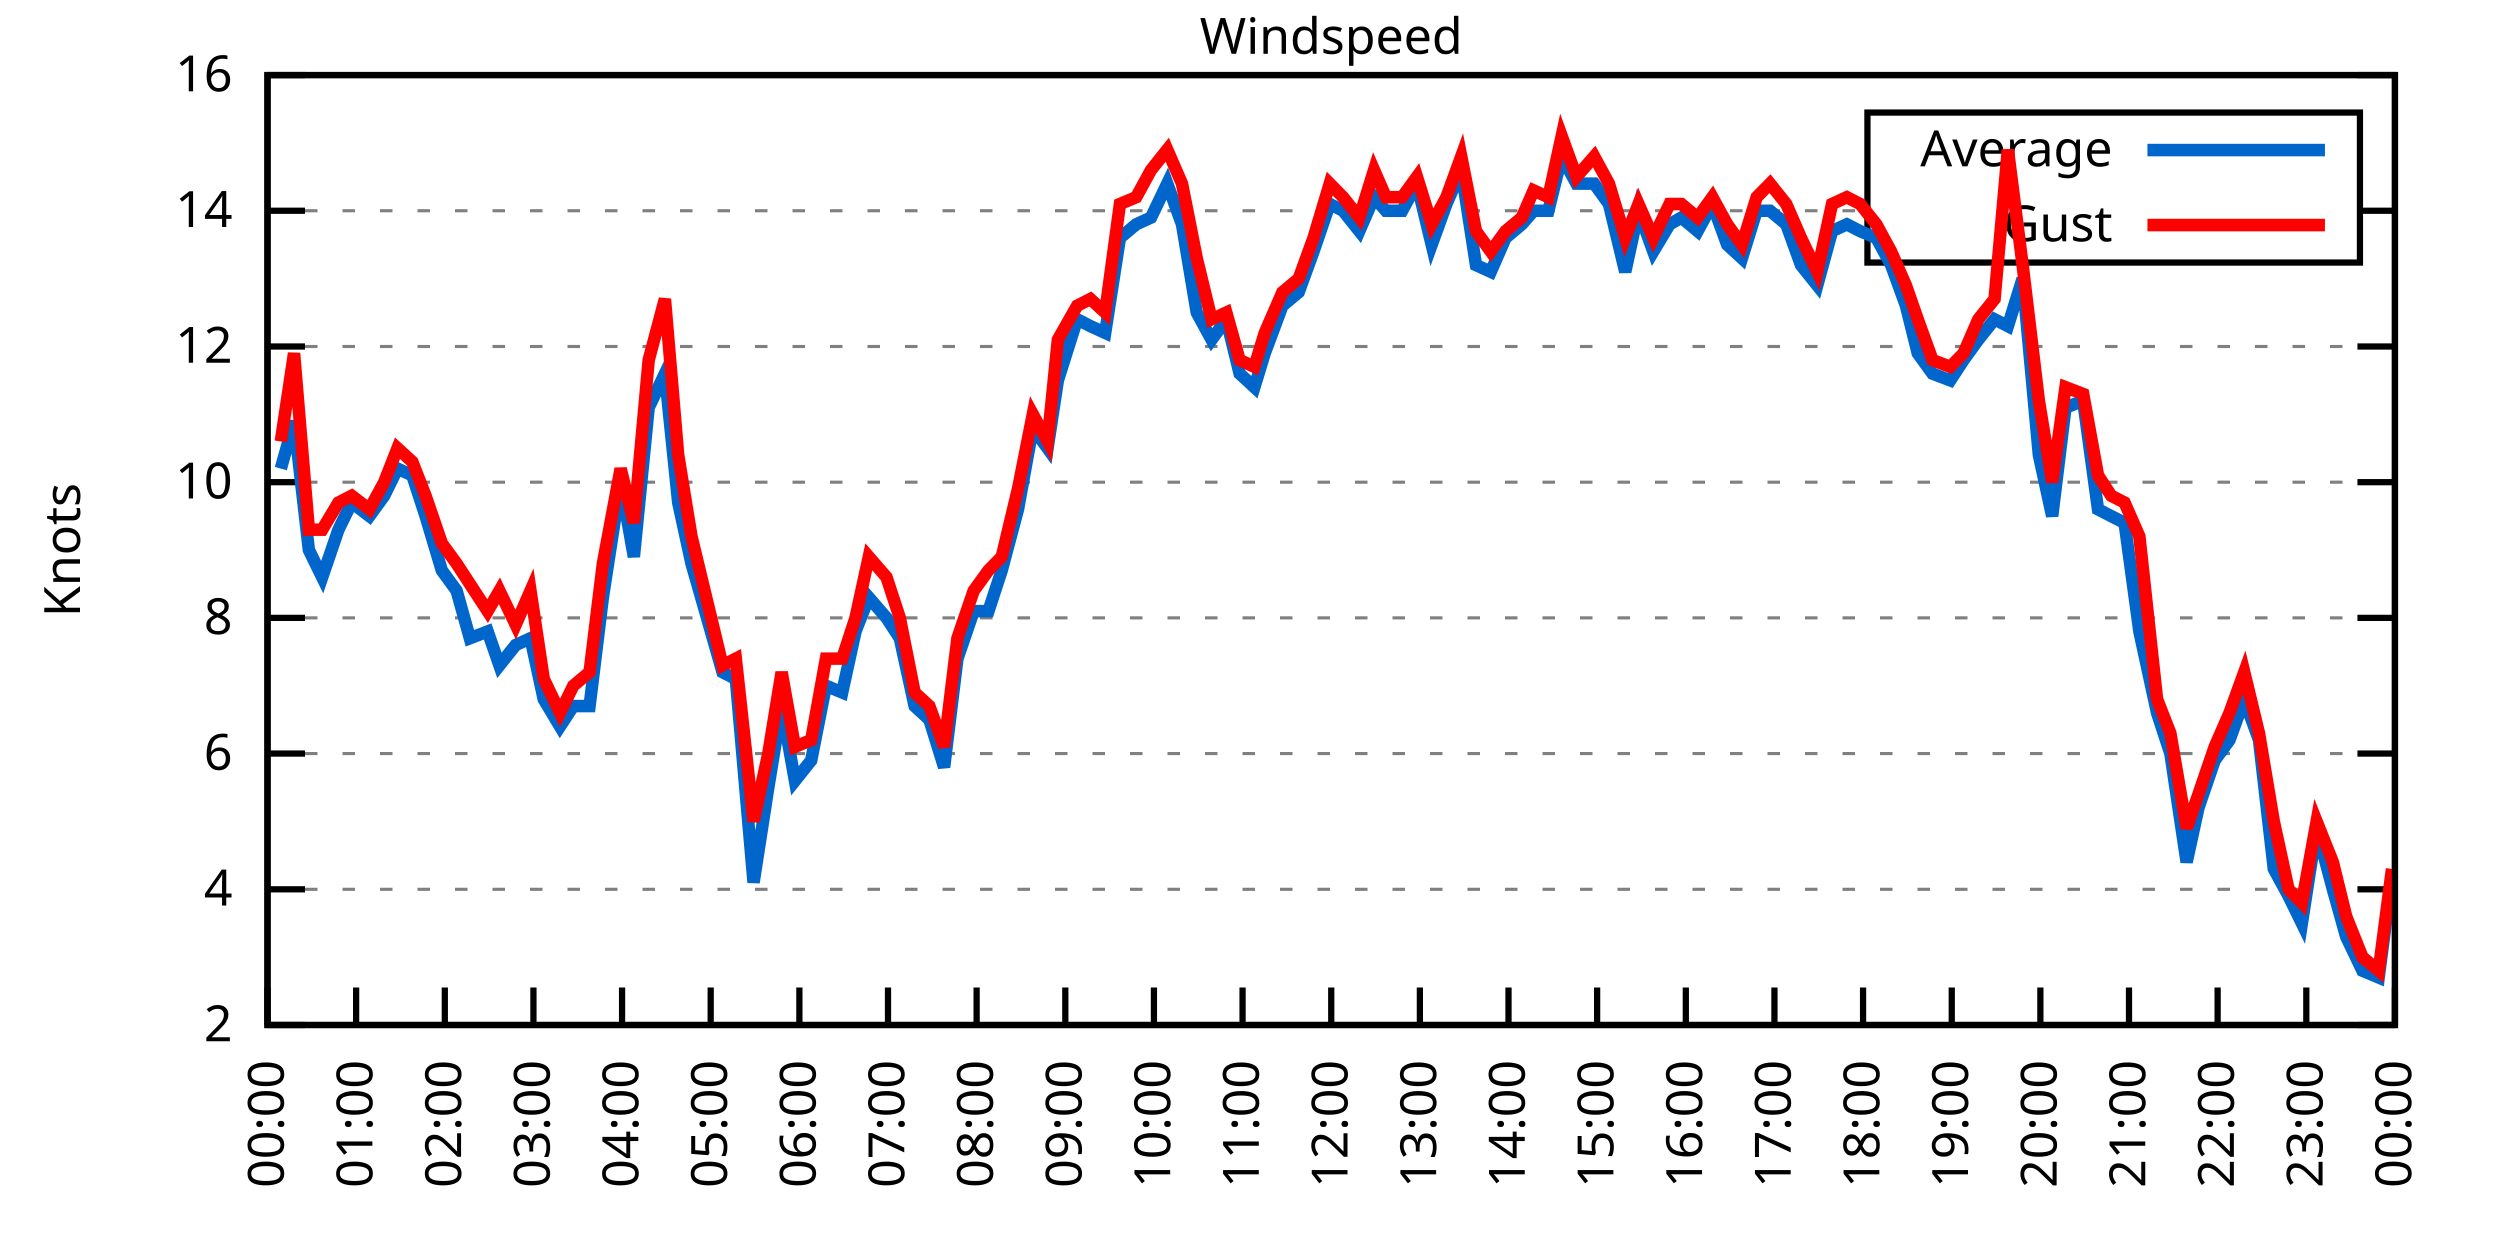
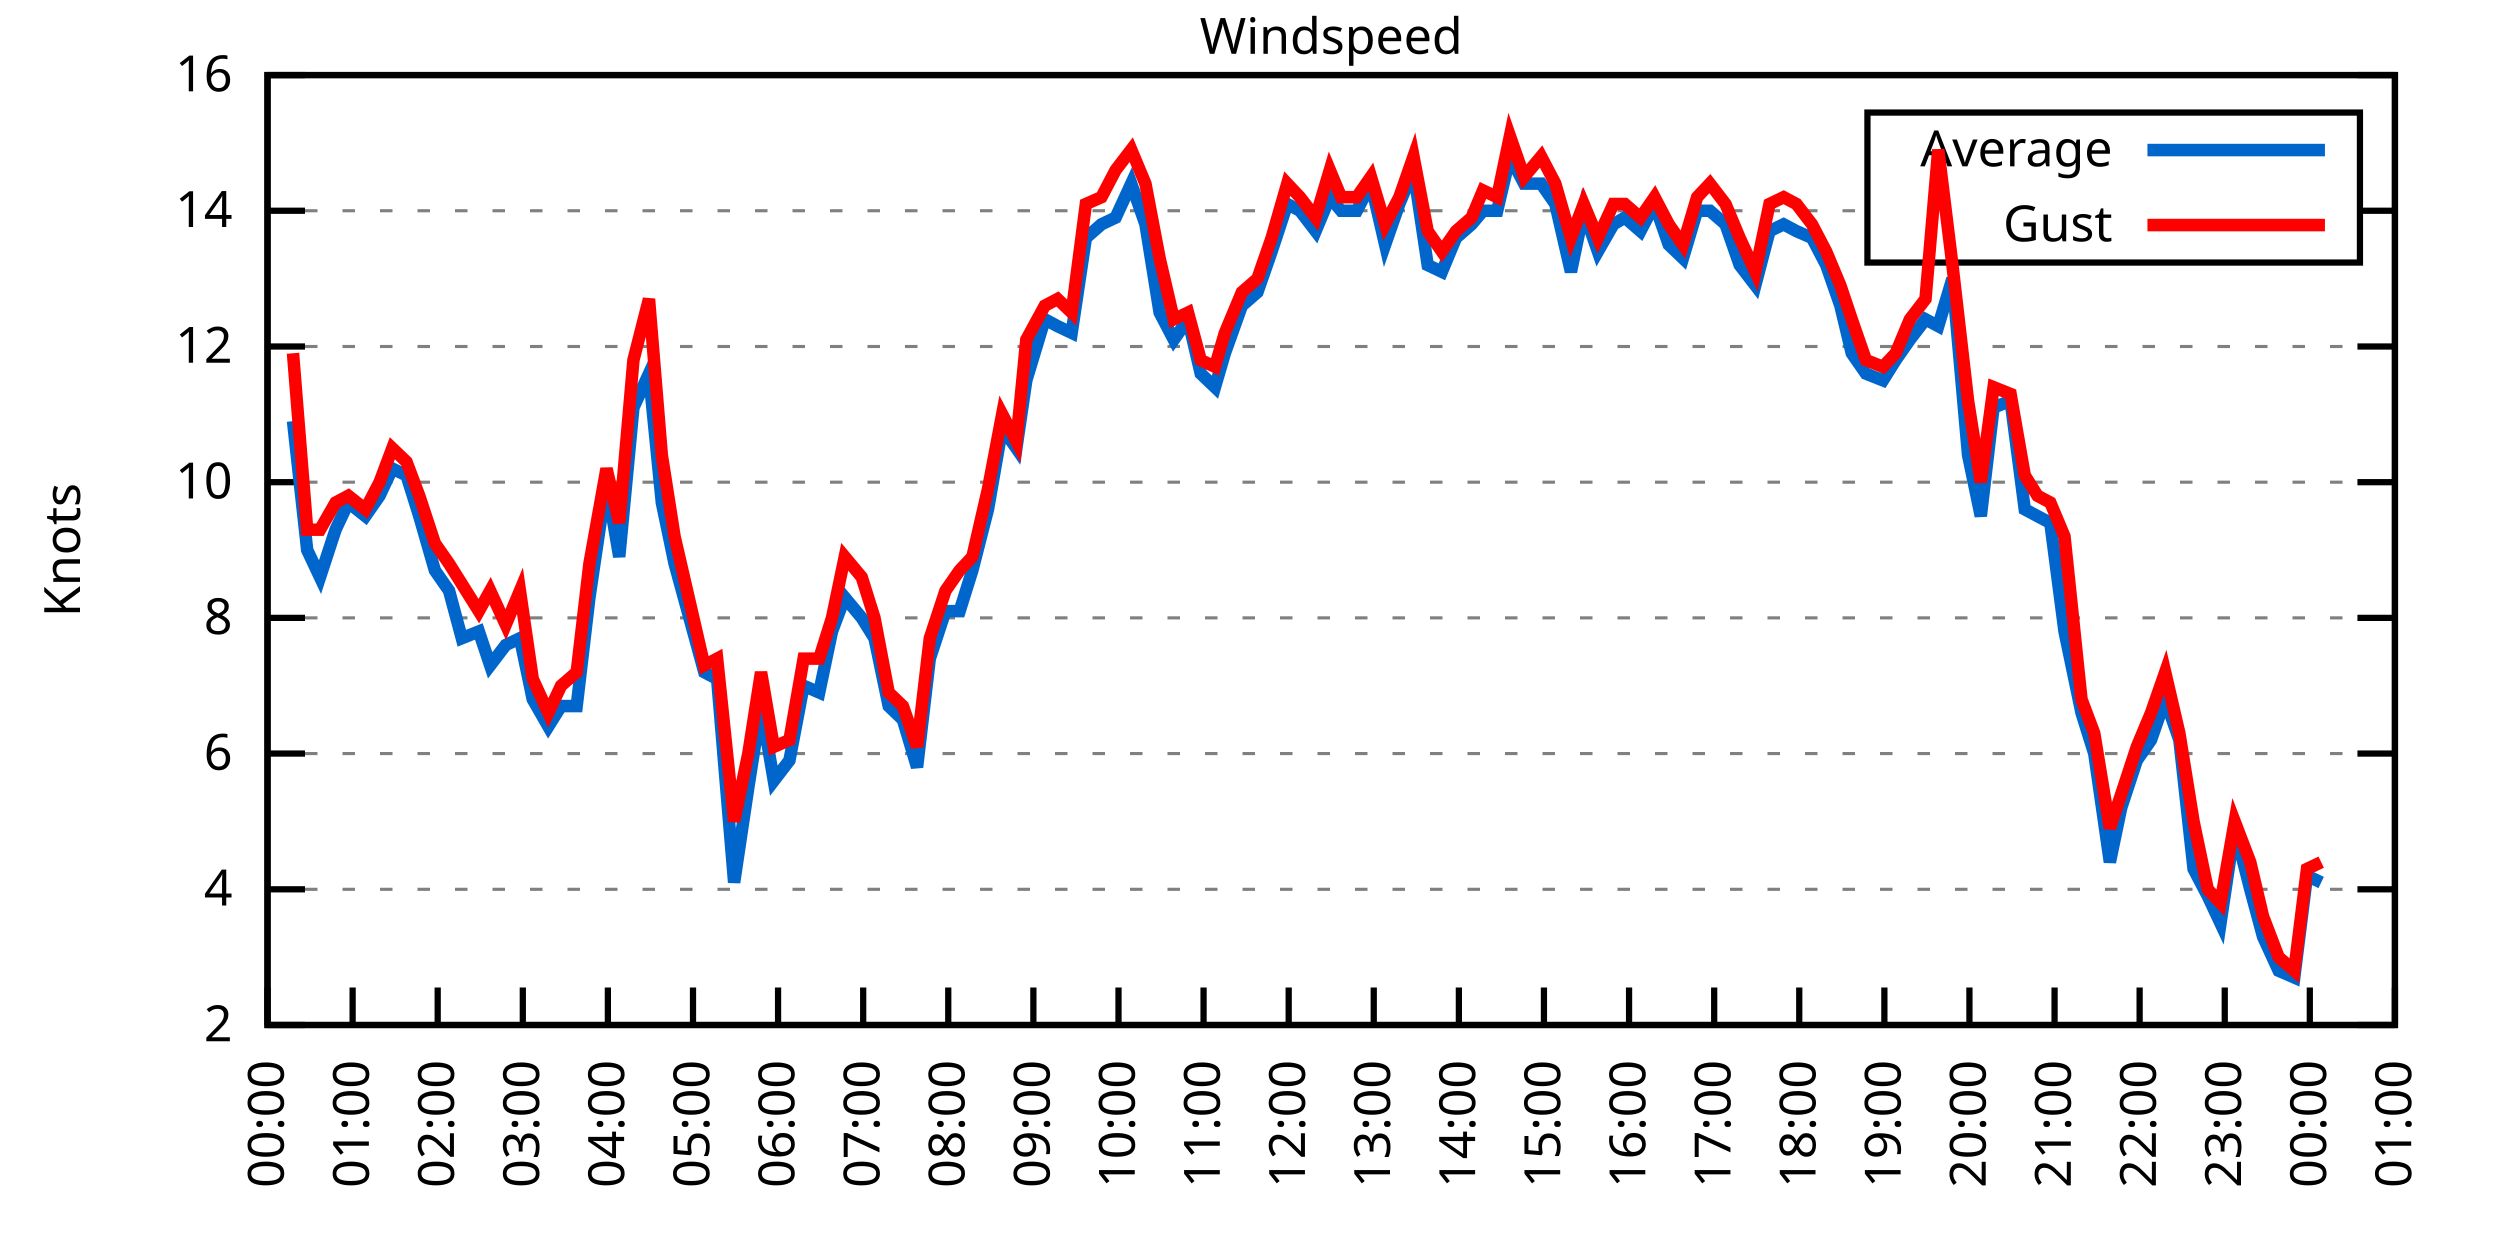
<svg xmlns="http://www.w3.org/2000/svg" xmlns:xlink="http://www.w3.org/1999/xlink" width="400" height="200" viewBox="0 0 400 200">
  <g id="gnuplot_canvas">
    <rect x="0" y="0" width="400" height="200" fill="none" />
    <defs>
      <circle id="gpDot" r="0.5" stroke-width="0.5" stroke="currentColor" />
      <path id="gpPt0" stroke-width="0.333" stroke="currentColor" d="M-1,0 h2 M0,-1 v2" />
      <path id="gpPt1" stroke-width="0.333" stroke="currentColor" d="M-1,-1 L1,1 M1,-1 L-1,1" />
      <path id="gpPt2" stroke-width="0.333" stroke="currentColor" d="M-1,0 L1,0 M0,-1 L0,1 M-1,-1 L1,1 M-1,1 L1,-1" />
      <rect id="gpPt3" stroke-width="0.333" stroke="currentColor" x="-1" y="-1" width="2" height="2" />
      <rect id="gpPt4" stroke-width="0.333" stroke="currentColor" fill="currentColor" x="-1" y="-1" width="2" height="2" />
      <circle id="gpPt5" stroke-width="0.333" stroke="currentColor" cx="0" cy="0" r="1" />
      <use xlink:href="#gpPt5" id="gpPt6" fill="currentColor" stroke="none" />
      <path id="gpPt7" stroke-width="0.333" stroke="currentColor" d="M0,-1.33 L-1.33,0.67 L1.33,0.67 z" />
      <use xlink:href="#gpPt7" id="gpPt8" fill="currentColor" stroke="none" />
      <use xlink:href="#gpPt7" id="gpPt9" stroke="currentColor" transform="rotate(180)" />
      <use xlink:href="#gpPt9" id="gpPt10" fill="currentColor" stroke="none" />
      <use xlink:href="#gpPt3" id="gpPt11" stroke="currentColor" transform="rotate(45)" />
      <use xlink:href="#gpPt11" id="gpPt12" fill="currentColor" stroke="none" />
      <path id="gpPt13" stroke-width="0.333" stroke="currentColor" d="M0,1.330 L1.265,0.411 L0.782,-1.067 L-0.782,-1.076 L-1.265,0.411 z" />
      <use xlink:href="#gpPt13" id="gpPt14" fill="currentColor" stroke="none" />
      <filter id="textbox" filterUnits="objectBoundingBox" x="0" y="0" height="1" width="1">
        <feFlood flood-color="white" flood-opacity="1" result="bgnd" />
        <feComposite in="SourceGraphic" in2="bgnd" operator="atop" />
      </filter>
      <filter id="greybox" filterUnits="objectBoundingBox" x="0" y="0" height="1" width="1">
        <feFlood flood-color="lightgrey" flood-opacity="1" result="grey" />
        <feComposite in="SourceGraphic" in2="grey" operator="atop" />
      </filter>
    </defs>
    <g fill="none" color="white" stroke="currentColor" stroke-width="1.00" stroke-linecap="butt" stroke-linejoin="miter">
</g>
    <g fill="none" color="black" stroke="currentColor" stroke-width="1.00" stroke-linecap="butt" stroke-linejoin="miter">
      <g stroke="none" shape-rendering="crispEdges">
        <polygon fill="rgb(255, 255, 255)" points="42.80,164.00 383.18,164.00 383.18,12.02 42.80,12.02 " />
      </g>
    </g>
    <g fill="none" color="black" stroke="currentColor" stroke-width="1.00" stroke-linecap="butt" stroke-linejoin="miter">
</g>
    <g fill="none" color="black" stroke="black" stroke-width="0.50" stroke-linecap="butt" stroke-linejoin="miter">
</g>
    <g fill="none" color="gray" stroke="currentColor" stroke-width="0.50" stroke-linecap="butt" stroke-linejoin="miter">
      <path stroke="gray" stroke-dasharray="2,4" class="gridline" d="M42.80,164.00 L383.19,164.00  " />
    </g>
    <g fill="none" color="gray" stroke="gray" stroke-width="1.00" stroke-linecap="butt" stroke-linejoin="miter">
</g>
    <g fill="none" color="black" stroke="currentColor" stroke-width="1.00" stroke-linecap="butt" stroke-linejoin="miter">
      <path stroke="black" d="M42.80,164.00 L48.80,164.00 M383.19,164.00 L377.19,164.00  " />
      <g transform="translate(37.20,166.60)" stroke="none" fill="black" font-family="Sans" font-size="8.00" text-anchor="end">
        <text>
          <tspan font-family="Sans"> 2</tspan>
        </text>
      </g>
    </g>
    <g fill="none" color="black" stroke="currentColor" stroke-width="1.00" stroke-linecap="butt" stroke-linejoin="miter">
</g>
    <g fill="none" color="black" stroke="black" stroke-width="0.50" stroke-linecap="butt" stroke-linejoin="miter">
</g>
    <g fill="none" color="gray" stroke="currentColor" stroke-width="0.50" stroke-linecap="butt" stroke-linejoin="miter">
      <path stroke="gray" stroke-dasharray="2,4" class="gridline" d="M42.80,142.29 L383.19,142.29  " />
    </g>
    <g fill="none" color="gray" stroke="gray" stroke-width="1.00" stroke-linecap="butt" stroke-linejoin="miter">
</g>
    <g fill="none" color="black" stroke="currentColor" stroke-width="1.00" stroke-linecap="butt" stroke-linejoin="miter">
      <path stroke="black" d="M42.80,142.29 L48.80,142.29 M383.19,142.29 L377.19,142.29  " />
      <g transform="translate(37.20,144.89)" stroke="none" fill="black" font-family="Sans" font-size="8.00" text-anchor="end">
        <text>
          <tspan font-family="Sans"> 4</tspan>
        </text>
      </g>
    </g>
    <g fill="none" color="black" stroke="currentColor" stroke-width="1.00" stroke-linecap="butt" stroke-linejoin="miter">
</g>
    <g fill="none" color="black" stroke="black" stroke-width="0.50" stroke-linecap="butt" stroke-linejoin="miter">
</g>
    <g fill="none" color="gray" stroke="currentColor" stroke-width="0.50" stroke-linecap="butt" stroke-linejoin="miter">
      <path stroke="gray" stroke-dasharray="2,4" class="gridline" d="M42.80,120.57 L383.19,120.57  " />
    </g>
    <g fill="none" color="gray" stroke="gray" stroke-width="1.00" stroke-linecap="butt" stroke-linejoin="miter">
</g>
    <g fill="none" color="black" stroke="currentColor" stroke-width="1.00" stroke-linecap="butt" stroke-linejoin="miter">
      <path stroke="black" d="M42.80,120.57 L48.80,120.57 M383.19,120.57 L377.19,120.57  " />
      <g transform="translate(37.20,123.17)" stroke="none" fill="black" font-family="Sans" font-size="8.00" text-anchor="end">
        <text>
          <tspan font-family="Sans"> 6</tspan>
        </text>
      </g>
    </g>
    <g fill="none" color="black" stroke="currentColor" stroke-width="1.00" stroke-linecap="butt" stroke-linejoin="miter">
</g>
    <g fill="none" color="black" stroke="black" stroke-width="0.50" stroke-linecap="butt" stroke-linejoin="miter">
</g>
    <g fill="none" color="gray" stroke="currentColor" stroke-width="0.50" stroke-linecap="butt" stroke-linejoin="miter">
      <path stroke="gray" stroke-dasharray="2,4" class="gridline" d="M42.80,98.86 L383.19,98.86  " />
    </g>
    <g fill="none" color="gray" stroke="gray" stroke-width="1.00" stroke-linecap="butt" stroke-linejoin="miter">
</g>
    <g fill="none" color="black" stroke="currentColor" stroke-width="1.00" stroke-linecap="butt" stroke-linejoin="miter">
      <path stroke="black" d="M42.80,98.86 L48.80,98.86 M383.19,98.86 L377.19,98.86  " />
      <g transform="translate(37.20,101.46)" stroke="none" fill="black" font-family="Sans" font-size="8.00" text-anchor="end">
        <text>
          <tspan font-family="Sans"> 8</tspan>
        </text>
      </g>
    </g>
    <g fill="none" color="black" stroke="currentColor" stroke-width="1.00" stroke-linecap="butt" stroke-linejoin="miter">
</g>
    <g fill="none" color="black" stroke="black" stroke-width="0.50" stroke-linecap="butt" stroke-linejoin="miter">
</g>
    <g fill="none" color="gray" stroke="currentColor" stroke-width="0.50" stroke-linecap="butt" stroke-linejoin="miter">
      <path stroke="gray" stroke-dasharray="2,4" class="gridline" d="M42.80,77.15 L383.19,77.15  " />
    </g>
    <g fill="none" color="gray" stroke="gray" stroke-width="1.00" stroke-linecap="butt" stroke-linejoin="miter">
</g>
    <g fill="none" color="black" stroke="currentColor" stroke-width="1.00" stroke-linecap="butt" stroke-linejoin="miter">
      <path stroke="black" d="M42.80,77.15 L48.80,77.15 M383.19,77.15 L377.19,77.15  " />
      <g transform="translate(37.20,79.75)" stroke="none" fill="black" font-family="Sans" font-size="8.00" text-anchor="end">
        <text>
          <tspan font-family="Sans"> 10</tspan>
        </text>
      </g>
    </g>
    <g fill="none" color="black" stroke="currentColor" stroke-width="1.00" stroke-linecap="butt" stroke-linejoin="miter">
</g>
    <g fill="none" color="black" stroke="black" stroke-width="0.50" stroke-linecap="butt" stroke-linejoin="miter">
</g>
    <g fill="none" color="gray" stroke="currentColor" stroke-width="0.50" stroke-linecap="butt" stroke-linejoin="miter">
      <path stroke="gray" stroke-dasharray="2,4" class="gridline" d="M42.80,55.44 L383.19,55.44  " />
    </g>
    <g fill="none" color="gray" stroke="gray" stroke-width="1.00" stroke-linecap="butt" stroke-linejoin="miter">
</g>
    <g fill="none" color="black" stroke="currentColor" stroke-width="1.00" stroke-linecap="butt" stroke-linejoin="miter">
      <path stroke="black" d="M42.80,55.44 L48.80,55.44 M383.19,55.44 L377.19,55.44  " />
      <g transform="translate(37.20,58.04)" stroke="none" fill="black" font-family="Sans" font-size="8.00" text-anchor="end">
        <text>
          <tspan font-family="Sans"> 12</tspan>
        </text>
      </g>
    </g>
    <g fill="none" color="black" stroke="currentColor" stroke-width="1.00" stroke-linecap="butt" stroke-linejoin="miter">
</g>
    <g fill="none" color="black" stroke="black" stroke-width="0.50" stroke-linecap="butt" stroke-linejoin="miter">
</g>
    <g fill="none" color="gray" stroke="currentColor" stroke-width="0.50" stroke-linecap="butt" stroke-linejoin="miter">
      <path stroke="gray" stroke-dasharray="2,4" class="gridline" d="M42.80,33.72 L298.79,33.72 M377.59,33.72 L383.19,33.72  " />
    </g>
    <g fill="none" color="gray" stroke="gray" stroke-width="1.00" stroke-linecap="butt" stroke-linejoin="miter">
</g>
    <g fill="none" color="black" stroke="currentColor" stroke-width="1.00" stroke-linecap="butt" stroke-linejoin="miter">
      <path stroke="black" d="M42.80,33.72 L48.80,33.72 M383.19,33.72 L377.19,33.72  " />
      <g transform="translate(37.20,36.32)" stroke="none" fill="black" font-family="Sans" font-size="8.00" text-anchor="end">
        <text>
          <tspan font-family="Sans"> 14</tspan>
        </text>
      </g>
    </g>
    <g fill="none" color="black" stroke="currentColor" stroke-width="1.00" stroke-linecap="butt" stroke-linejoin="miter">
</g>
    <g fill="none" color="black" stroke="black" stroke-width="0.50" stroke-linecap="butt" stroke-linejoin="miter">
</g>
    <g fill="none" color="gray" stroke="currentColor" stroke-width="0.50" stroke-linecap="butt" stroke-linejoin="miter">
      <path stroke="gray" stroke-dasharray="2,4" class="gridline" d="M42.80,12.01 L383.19,12.01  " />
    </g>
    <g fill="none" color="gray" stroke="gray" stroke-width="1.00" stroke-linecap="butt" stroke-linejoin="miter">
</g>
    <g fill="none" color="black" stroke="currentColor" stroke-width="1.00" stroke-linecap="butt" stroke-linejoin="miter">
      <path stroke="black" d="M42.80,12.01 L48.80,12.01 M383.19,12.01 L377.19,12.01  " />
      <g transform="translate(37.20,14.61)" stroke="none" fill="black" font-family="Sans" font-size="8.00" text-anchor="end">
        <text>
          <tspan font-family="Sans"> 16</tspan>
        </text>
      </g>
    </g>
    <g fill="none" color="black" stroke="currentColor" stroke-width="1.00" stroke-linecap="butt" stroke-linejoin="miter">
      <path stroke="black" d="M42.80,164.00 L42.80,158.00  " />
      <g transform="translate(45.40,169.60) rotate(270.00)" stroke="none" fill="black" font-family="Sans" font-size="8.00" text-anchor="end">
        <text>
          <tspan font-family="Sans">00:00</tspan>
        </text>
      </g>
    </g>
    <g fill="none" color="black" stroke="currentColor" stroke-width="1.00" stroke-linecap="butt" stroke-linejoin="miter">
-       <path stroke="black" d="M56.98,164.00 L56.98,158.00  " />
-       <g transform="translate(59.58,169.60) rotate(270.00)" stroke="none" fill="black" font-family="Sans" font-size="8.00" text-anchor="end">
+       <path stroke="black" d="M56.42,164.00 L56.42,158.00  " />
+       <g transform="translate(59.02,169.60) rotate(270.00)" stroke="none" fill="black" font-family="Sans" font-size="8.00" text-anchor="end">
        <text>
          <tspan font-family="Sans">01:00</tspan>
        </text>
      </g>
    </g>
    <g fill="none" color="black" stroke="currentColor" stroke-width="1.00" stroke-linecap="butt" stroke-linejoin="miter">
-       <path stroke="black" d="M71.17,164.00 L71.17,158.00  " />
-       <g transform="translate(73.77,169.60) rotate(270.00)" stroke="none" fill="black" font-family="Sans" font-size="8.00" text-anchor="end">
+       <path stroke="black" d="M70.03,164.00 L70.03,158.00  " />
+       <g transform="translate(72.63,169.60) rotate(270.00)" stroke="none" fill="black" font-family="Sans" font-size="8.00" text-anchor="end">
        <text>
          <tspan font-family="Sans">02:00</tspan>
        </text>
      </g>
    </g>
    <g fill="none" color="black" stroke="currentColor" stroke-width="1.00" stroke-linecap="butt" stroke-linejoin="miter">
-       <path stroke="black" d="M85.35,164.00 L85.35,158.00  " />
-       <g transform="translate(87.95,169.60) rotate(270.00)" stroke="none" fill="black" font-family="Sans" font-size="8.00" text-anchor="end">
+       <path stroke="black" d="M83.65,164.00 L83.65,158.00  " />
+       <g transform="translate(86.25,169.60) rotate(270.00)" stroke="none" fill="black" font-family="Sans" font-size="8.00" text-anchor="end">
        <text>
          <tspan font-family="Sans">03:00</tspan>
        </text>
      </g>
    </g>
    <g fill="none" color="black" stroke="currentColor" stroke-width="1.00" stroke-linecap="butt" stroke-linejoin="miter">
-       <path stroke="black" d="M99.53,164.00 L99.53,158.00  " />
-       <g transform="translate(102.13,169.60) rotate(270.00)" stroke="none" fill="black" font-family="Sans" font-size="8.00" text-anchor="end">
+       <path stroke="black" d="M97.26,164.00 L97.26,158.00  " />
+       <g transform="translate(99.86,169.60) rotate(270.00)" stroke="none" fill="black" font-family="Sans" font-size="8.00" text-anchor="end">
        <text>
          <tspan font-family="Sans">04:00</tspan>
        </text>
      </g>
    </g>
    <g fill="none" color="black" stroke="currentColor" stroke-width="1.00" stroke-linecap="butt" stroke-linejoin="miter">
-       <path stroke="black" d="M113.71,164.00 L113.71,158.00  " />
-       <g transform="translate(116.31,169.60) rotate(270.00)" stroke="none" fill="black" font-family="Sans" font-size="8.00" text-anchor="end">
+       <path stroke="black" d="M110.88,164.00 L110.88,158.00  " />
+       <g transform="translate(113.48,169.60) rotate(270.00)" stroke="none" fill="black" font-family="Sans" font-size="8.00" text-anchor="end">
        <text>
          <tspan font-family="Sans">05:00</tspan>
        </text>
      </g>
    </g>
    <g fill="none" color="black" stroke="currentColor" stroke-width="1.00" stroke-linecap="butt" stroke-linejoin="miter">
-       <path stroke="black" d="M127.90,164.00 L127.90,158.00  " />
-       <g transform="translate(130.50,169.60) rotate(270.00)" stroke="none" fill="black" font-family="Sans" font-size="8.00" text-anchor="end">
+       <path stroke="black" d="M124.49,164.00 L124.49,158.00  " />
+       <g transform="translate(127.09,169.60) rotate(270.00)" stroke="none" fill="black" font-family="Sans" font-size="8.00" text-anchor="end">
        <text>
          <tspan font-family="Sans">06:00</tspan>
        </text>
      </g>
    </g>
    <g fill="none" color="black" stroke="currentColor" stroke-width="1.00" stroke-linecap="butt" stroke-linejoin="miter">
-       <path stroke="black" d="M142.08,164.00 L142.08,158.00  " />
-       <g transform="translate(144.68,169.60) rotate(270.00)" stroke="none" fill="black" font-family="Sans" font-size="8.00" text-anchor="end">
+       <path stroke="black" d="M138.11,164.00 L138.11,158.00  " />
+       <g transform="translate(140.71,169.60) rotate(270.00)" stroke="none" fill="black" font-family="Sans" font-size="8.00" text-anchor="end">
        <text>
          <tspan font-family="Sans">07:00</tspan>
        </text>
      </g>
    </g>
    <g fill="none" color="black" stroke="currentColor" stroke-width="1.00" stroke-linecap="butt" stroke-linejoin="miter">
-       <path stroke="black" d="M156.26,164.00 L156.26,158.00  " />
-       <g transform="translate(158.86,169.60) rotate(270.00)" stroke="none" fill="black" font-family="Sans" font-size="8.00" text-anchor="end">
+       <path stroke="black" d="M151.72,164.00 L151.72,158.00  " />
+       <g transform="translate(154.32,169.60) rotate(270.00)" stroke="none" fill="black" font-family="Sans" font-size="8.00" text-anchor="end">
        <text>
          <tspan font-family="Sans">08:00</tspan>
        </text>
      </g>
    </g>
    <g fill="none" color="black" stroke="currentColor" stroke-width="1.00" stroke-linecap="butt" stroke-linejoin="miter">
-       <path stroke="black" d="M170.45,164.00 L170.45,158.00  " />
-       <g transform="translate(173.05,169.60) rotate(270.00)" stroke="none" fill="black" font-family="Sans" font-size="8.00" text-anchor="end">
+       <path stroke="black" d="M165.34,164.00 L165.34,158.00  " />
+       <g transform="translate(167.94,169.60) rotate(270.00)" stroke="none" fill="black" font-family="Sans" font-size="8.00" text-anchor="end">
        <text>
          <tspan font-family="Sans">09:00</tspan>
        </text>
      </g>
    </g>
    <g fill="none" color="black" stroke="currentColor" stroke-width="1.00" stroke-linecap="butt" stroke-linejoin="miter">
-       <path stroke="black" d="M184.63,164.00 L184.63,158.00  " />
-       <g transform="translate(187.23,169.60) rotate(270.00)" stroke="none" fill="black" font-family="Sans" font-size="8.00" text-anchor="end">
+       <path stroke="black" d="M178.96,164.00 L178.96,158.00  " />
+       <g transform="translate(181.56,169.60) rotate(270.00)" stroke="none" fill="black" font-family="Sans" font-size="8.00" text-anchor="end">
        <text>
          <tspan font-family="Sans">10:00</tspan>
        </text>
      </g>
    </g>
    <g fill="none" color="black" stroke="currentColor" stroke-width="1.00" stroke-linecap="butt" stroke-linejoin="miter">
-       <path stroke="black" d="M198.81,164.00 L198.81,158.00  " />
-       <g transform="translate(201.41,169.60) rotate(270.00)" stroke="none" fill="black" font-family="Sans" font-size="8.00" text-anchor="end">
+       <path stroke="black" d="M192.57,164.00 L192.57,158.00  " />
+       <g transform="translate(195.17,169.60) rotate(270.00)" stroke="none" fill="black" font-family="Sans" font-size="8.00" text-anchor="end">
        <text>
          <tspan font-family="Sans">11:00</tspan>
        </text>
      </g>
    </g>
    <g fill="none" color="black" stroke="currentColor" stroke-width="1.00" stroke-linecap="butt" stroke-linejoin="miter">
-       <path stroke="black" d="M213.00,164.00 L213.00,158.00  " />
-       <g transform="translate(215.60,169.60) rotate(270.00)" stroke="none" fill="black" font-family="Sans" font-size="8.00" text-anchor="end">
+       <path stroke="black" d="M206.19,164.00 L206.19,158.00  " />
+       <g transform="translate(208.79,169.60) rotate(270.00)" stroke="none" fill="black" font-family="Sans" font-size="8.00" text-anchor="end">
        <text>
          <tspan font-family="Sans">12:00</tspan>
        </text>
      </g>
    </g>
    <g fill="none" color="black" stroke="currentColor" stroke-width="1.00" stroke-linecap="butt" stroke-linejoin="miter">
-       <path stroke="black" d="M227.18,164.00 L227.18,158.00  " />
-       <g transform="translate(229.78,169.60) rotate(270.00)" stroke="none" fill="black" font-family="Sans" font-size="8.00" text-anchor="end">
+       <path stroke="black" d="M219.80,164.00 L219.80,158.00  " />
+       <g transform="translate(222.40,169.60) rotate(270.00)" stroke="none" fill="black" font-family="Sans" font-size="8.00" text-anchor="end">
        <text>
          <tspan font-family="Sans">13:00</tspan>
        </text>
      </g>
    </g>
    <g fill="none" color="black" stroke="currentColor" stroke-width="1.00" stroke-linecap="butt" stroke-linejoin="miter">
-       <path stroke="black" d="M241.36,164.00 L241.36,158.00  " />
-       <g transform="translate(243.96,169.60) rotate(270.00)" stroke="none" fill="black" font-family="Sans" font-size="8.00" text-anchor="end">
+       <path stroke="black" d="M233.42,164.00 L233.42,158.00  " />
+       <g transform="translate(236.02,169.60) rotate(270.00)" stroke="none" fill="black" font-family="Sans" font-size="8.00" text-anchor="end">
        <text>
          <tspan font-family="Sans">14:00</tspan>
        </text>
      </g>
    </g>
    <g fill="none" color="black" stroke="currentColor" stroke-width="1.00" stroke-linecap="butt" stroke-linejoin="miter">
-       <path stroke="black" d="M255.54,164.00 L255.54,158.00  " />
-       <g transform="translate(258.14,169.60) rotate(270.00)" stroke="none" fill="black" font-family="Sans" font-size="8.00" text-anchor="end">
+       <path stroke="black" d="M247.03,164.00 L247.03,158.00  " />
+       <g transform="translate(249.63,169.60) rotate(270.00)" stroke="none" fill="black" font-family="Sans" font-size="8.00" text-anchor="end">
        <text>
          <tspan font-family="Sans">15:00</tspan>
        </text>
      </g>
    </g>
    <g fill="none" color="black" stroke="currentColor" stroke-width="1.00" stroke-linecap="butt" stroke-linejoin="miter">
-       <path stroke="black" d="M269.73,164.00 L269.73,158.00  " />
-       <g transform="translate(272.33,169.60) rotate(270.00)" stroke="none" fill="black" font-family="Sans" font-size="8.00" text-anchor="end">
+       <path stroke="black" d="M260.65,164.00 L260.65,158.00  " />
+       <g transform="translate(263.25,169.60) rotate(270.00)" stroke="none" fill="black" font-family="Sans" font-size="8.00" text-anchor="end">
        <text>
          <tspan font-family="Sans">16:00</tspan>
        </text>
      </g>
    </g>
    <g fill="none" color="black" stroke="currentColor" stroke-width="1.00" stroke-linecap="butt" stroke-linejoin="miter">
-       <path stroke="black" d="M283.91,164.00 L283.91,158.00  " />
-       <g transform="translate(286.51,169.60) rotate(270.00)" stroke="none" fill="black" font-family="Sans" font-size="8.00" text-anchor="end">
+       <path stroke="black" d="M274.27,164.00 L274.27,158.00  " />
+       <g transform="translate(276.87,169.60) rotate(270.00)" stroke="none" fill="black" font-family="Sans" font-size="8.00" text-anchor="end">
        <text>
          <tspan font-family="Sans">17:00</tspan>
        </text>
      </g>
    </g>
    <g fill="none" color="black" stroke="currentColor" stroke-width="1.00" stroke-linecap="butt" stroke-linejoin="miter">
-       <path stroke="black" d="M298.09,164.00 L298.09,158.00  " />
-       <g transform="translate(300.69,169.60) rotate(270.00)" stroke="none" fill="black" font-family="Sans" font-size="8.00" text-anchor="end">
+       <path stroke="black" d="M287.88,164.00 L287.88,158.00  " />
+       <g transform="translate(290.48,169.60) rotate(270.00)" stroke="none" fill="black" font-family="Sans" font-size="8.00" text-anchor="end">
        <text>
          <tspan font-family="Sans">18:00</tspan>
        </text>
      </g>
    </g>
    <g fill="none" color="black" stroke="currentColor" stroke-width="1.00" stroke-linecap="butt" stroke-linejoin="miter">
-       <path stroke="black" d="M312.28,164.00 L312.28,158.00  " />
-       <g transform="translate(314.88,169.60) rotate(270.00)" stroke="none" fill="black" font-family="Sans" font-size="8.00" text-anchor="end">
+       <path stroke="black" d="M301.50,164.00 L301.50,158.00  " />
+       <g transform="translate(304.10,169.60) rotate(270.00)" stroke="none" fill="black" font-family="Sans" font-size="8.00" text-anchor="end">
        <text>
          <tspan font-family="Sans">19:00</tspan>
        </text>
      </g>
    </g>
    <g fill="none" color="black" stroke="currentColor" stroke-width="1.00" stroke-linecap="butt" stroke-linejoin="miter">
-       <path stroke="black" d="M326.46,164.00 L326.46,158.00  " />
-       <g transform="translate(329.06,169.60) rotate(270.00)" stroke="none" fill="black" font-family="Sans" font-size="8.00" text-anchor="end">
+       <path stroke="black" d="M315.11,164.00 L315.11,158.00  " />
+       <g transform="translate(317.71,169.60) rotate(270.00)" stroke="none" fill="black" font-family="Sans" font-size="8.00" text-anchor="end">
        <text>
          <tspan font-family="Sans">20:00</tspan>
        </text>
      </g>
    </g>
    <g fill="none" color="black" stroke="currentColor" stroke-width="1.00" stroke-linecap="butt" stroke-linejoin="miter">
-       <path stroke="black" d="M340.64,164.00 L340.64,158.00  " />
-       <g transform="translate(343.24,169.60) rotate(270.00)" stroke="none" fill="black" font-family="Sans" font-size="8.00" text-anchor="end">
+       <path stroke="black" d="M328.73,164.00 L328.73,158.00  " />
+       <g transform="translate(331.33,169.60) rotate(270.00)" stroke="none" fill="black" font-family="Sans" font-size="8.00" text-anchor="end">
        <text>
          <tspan font-family="Sans">21:00</tspan>
        </text>
      </g>
    </g>
    <g fill="none" color="black" stroke="currentColor" stroke-width="1.00" stroke-linecap="butt" stroke-linejoin="miter">
-       <path stroke="black" d="M354.82,164.00 L354.82,158.00  " />
-       <g transform="translate(357.42,169.60) rotate(270.00)" stroke="none" fill="black" font-family="Sans" font-size="8.00" text-anchor="end">
+       <path stroke="black" d="M342.34,164.00 L342.34,158.00  " />
+       <g transform="translate(344.94,169.60) rotate(270.00)" stroke="none" fill="black" font-family="Sans" font-size="8.00" text-anchor="end">
        <text>
          <tspan font-family="Sans">22:00</tspan>
        </text>
      </g>
    </g>
    <g fill="none" color="black" stroke="currentColor" stroke-width="1.00" stroke-linecap="butt" stroke-linejoin="miter">
-       <path stroke="black" d="M369.01,164.00 L369.01,158.00  " />
-       <g transform="translate(371.61,169.60) rotate(270.00)" stroke="none" fill="black" font-family="Sans" font-size="8.00" text-anchor="end">
+       <path stroke="black" d="M355.96,164.00 L355.96,158.00  " />
+       <g transform="translate(358.56,169.60) rotate(270.00)" stroke="none" fill="black" font-family="Sans" font-size="8.00" text-anchor="end">
        <text>
          <tspan font-family="Sans">23:00</tspan>
+         </text>
+       </g>
+     </g>
+     <g fill="none" color="black" stroke="currentColor" stroke-width="1.00" stroke-linecap="butt" stroke-linejoin="miter">
+       <path stroke="black" d="M369.57,164.00 L369.57,158.00  " />
+       <g transform="translate(372.17,169.60) rotate(270.00)" stroke="none" fill="black" font-family="Sans" font-size="8.00" text-anchor="end">
+         <text>
+           <tspan font-family="Sans">00:00</tspan>
        </text>
      </g>
    </g>
    <g fill="none" color="black" stroke="currentColor" stroke-width="1.00" stroke-linecap="butt" stroke-linejoin="miter">
      <path stroke="black" d="M383.19,164.00 L383.19,158.00  " />
      <g transform="translate(385.79,169.60) rotate(270.00)" stroke="none" fill="black" font-family="Sans" font-size="8.00" text-anchor="end">
        <text>
-           <tspan font-family="Sans">00:00</tspan>
+           <tspan font-family="Sans">01:00</tspan>
        </text>
      </g>
    </g>
    <g fill="none" color="black" stroke="currentColor" stroke-width="1.00" stroke-linecap="butt" stroke-linejoin="miter">
</g>
    <g fill="none" color="black" stroke="currentColor" stroke-width="1.00" stroke-linecap="butt" stroke-linejoin="miter">
      <path stroke="black" d="M42.80,12.01 L42.80,164.00 L383.19,164.00 L383.19,12.01 L42.80,12.01 Z  " />
    </g>
    <g fill="none" color="black" stroke="currentColor" stroke-width="1.00" stroke-linecap="butt" stroke-linejoin="miter">
</g>
    <g fill="none" color="black" stroke="currentColor" stroke-width="1.00" stroke-linecap="butt" stroke-linejoin="miter">
      <path stroke="black" d="M298.79,42.01 L298.79,18.01 L377.59,18.01 L377.59,42.01 L298.79,42.01 Z  " />
    </g>
    <g id="Windspeed_plot_1">
      <g fill="none" color="white" stroke="black" stroke-width="2.00" stroke-linecap="butt" stroke-linejoin="miter">
</g>
      <g fill="none" color="black" stroke="currentColor" stroke-width="2.00" stroke-linecap="butt" stroke-linejoin="miter">
        <g transform="translate(337.99,26.61)" stroke="none" fill="black" font-family="Sans" font-size="8.00" text-anchor="end">
          <text>
            <tspan font-family="Sans">Average</tspan>
          </text>
        </g>
      </g>
      <g fill="none" color="black" stroke="currentColor" stroke-width="2.00" stroke-linecap="butt" stroke-linejoin="miter">
-         <path stroke="rgb(  0, 102, 204)" d="M343.59,24.01 L371.99,24.01 M44.93,74.98 L47.05,67.38 L49.42,88.00 L51.55,92.35 L54.15,84.75 L56.27,80.41   L59.11,82.58 L61.47,79.32 L63.60,74.98 L65.97,76.06 L68.09,82.58 L70.69,91.26 L73.06,94.52 L75.18,102.12   L78.02,101.03 L79.91,106.46 L82.51,103.20 L84.88,102.12 L87.00,111.89 L89.60,116.23 L91.73,112.97 L94.33,112.97   L96.46,95.60 L99.30,77.15 L101.42,89.09 L103.79,65.21 L106.39,59.78 L108.51,80.41 L110.64,90.18 L115.61,107.55   L117.73,108.63 L120.57,141.20 L122.93,126.00 L125.06,112.97 L127.19,124.92 L129.79,121.66 L132.15,109.72 L134.75,110.80   L136.88,101.03 L139.01,95.60 L141.84,98.86 L143.97,102.12 L146.34,112.97 L148.70,115.15 L151.06,122.75 L153.19,105.38   L155.79,97.78 L158.15,97.78 L160.28,91.26 L162.88,81.49 L165.25,68.46 L167.61,71.72 L169.26,60.86 L172.34,51.09   L174.46,52.18 L176.83,53.26 L179.19,38.07 L181.79,35.89 L184.16,34.81 L186.76,29.38 L189.12,35.89 L191.48,50.01   L193.85,54.35 L196.21,51.09 L198.34,59.78 L200.70,61.95 L202.36,56.52 L205.19,48.92 L207.79,46.75 L210.16,40.24   L212.76,32.64 L214.89,33.72 L217.49,36.98 L219.85,31.55 L221.74,33.72 L224.34,33.72 L226.71,29.38 L229.07,39.15   L231.43,32.64 L233.80,27.21 L236.16,42.41 L238.52,43.49 L240.89,38.07 L243.49,35.89 L245.38,33.72 L247.74,33.72   L249.87,25.04 L252.23,29.38 L255.07,29.38 L257.43,32.64 L260.04,43.49 L262.16,33.72 L264.53,40.24 L267.13,35.89   L269.02,34.81 L271.62,36.98 L273.98,32.64 L276.35,39.15 L278.71,41.32 L281.07,33.72 L283.20,33.72 L285.80,35.89   L288.16,42.41 L290.76,45.66 L293.13,36.98 L295.49,35.89 L297.62,36.98 L300.22,38.07 L302.58,42.41 L304.95,48.92   L306.84,56.52 L309.20,59.78 L312.04,60.86 L314.17,57.61 L316.53,54.35 L319.13,51.09 L321.26,52.18 L323.62,44.58   L326.22,72.81 L328.35,82.58 L330.48,65.21 L333.31,64.12 L335.68,81.49 L337.80,82.58 L339.93,83.66 L342.30,101.03   L345.13,114.06 L347.26,120.57 L349.86,137.94 L351.75,129.26 L354.35,121.66 L356.72,118.40 L359.08,111.89 L361.44,118.40   L363.81,139.03 L366.17,143.37 L368.30,147.72 L370.66,132.52 L373.26,142.29 L375.39,149.89 L377.99,155.31 L380.59,156.40   L382.72,140.12  " />
+         <path stroke="rgb(  0, 102, 204)" d="M343.59,24.01 L371.99,24.01 M46.88,67.38 L49.15,88.00 L51.20,92.35 L53.69,84.75 L55.73,80.41 L58.46,82.58   L60.73,79.32 L62.77,74.98 L65.04,76.06 L67.08,82.58 L69.58,91.26 L71.85,94.52 L73.89,102.12 L76.61,101.03   L78.43,106.46 L80.92,103.20 L83.19,102.12 L85.24,111.89 L87.73,116.23 L89.77,112.97 L92.27,112.97 L94.31,95.60   L97.04,77.15 L99.08,89.09 L101.35,65.21 L103.84,59.78 L105.89,80.41 L107.93,90.18 L112.69,107.55 L114.74,108.63   L117.46,141.20 L119.73,126.00 L121.77,112.97 L123.81,124.92 L126.31,121.66 L128.58,109.72 L131.07,110.80 L133.12,101.03   L135.16,95.60 L137.88,98.86 L139.92,102.12 L142.19,112.97 L144.46,115.15 L146.73,122.75 L148.77,105.38 L151.27,97.78   L153.54,97.78 L155.58,91.26 L158.08,81.49 L160.35,68.46 L162.62,71.72 L164.21,60.86 L167.16,51.09 L169.20,52.18   L171.47,53.26 L173.74,38.07 L176.23,35.89 L178.50,34.81 L181.00,29.38 L183.27,35.89 L185.54,50.01 L187.81,54.35   L190.08,51.09 L192.12,59.78 L194.39,61.95 L195.98,56.52 L198.70,48.92 L201.19,46.75 L203.46,40.24 L205.96,32.64   L208.00,33.72 L210.50,36.98 L212.77,31.55 L214.58,33.72 L217.08,33.72 L219.35,29.38 L221.62,39.15 L223.89,32.64   L226.16,27.21 L228.43,42.41 L230.70,43.49 L232.96,38.07 L235.46,35.89 L237.28,33.72 L239.55,33.72 L241.59,25.04   L243.86,29.38 L246.58,29.38 L248.85,32.64 L251.35,43.49 L253.39,33.72 L255.66,40.24 L258.15,35.89 L259.97,34.81   L262.47,36.98 L264.73,32.64 L267.00,39.15 L269.27,41.32 L271.54,33.72 L273.58,33.72 L276.08,35.89 L278.35,42.41   L280.85,45.66 L283.12,36.98 L285.38,35.89 L287.43,36.98 L289.92,38.07 L292.19,42.41 L294.46,48.92 L296.28,56.52   L298.55,59.78 L301.27,60.86 L303.31,57.61 L305.58,54.35 L308.08,51.09 L310.12,52.18 L312.39,44.58 L314.89,72.81   L316.93,82.58 L318.97,65.21 L321.69,64.12 L323.96,81.49 L326.00,82.58 L328.05,83.66 L330.32,101.03 L333.04,114.06   L335.08,120.57 L337.58,137.94 L339.39,129.26 L341.89,121.66 L344.16,118.40 L346.43,111.89 L348.70,118.40 L350.97,139.03   L353.24,143.37 L355.28,147.72 L357.55,132.52 L360.04,142.29 L362.09,149.89 L364.58,155.31 L367.08,156.40 L369.12,140.12   L371.39,141.20  " />
      </g>
    </g>
    <g id="Windspeed_plot_2">
      <g fill="none" color="black" stroke="currentColor" stroke-width="2.00" stroke-linecap="butt" stroke-linejoin="miter">
        <g transform="translate(337.99,38.61)" stroke="none" fill="black" font-family="Sans" font-size="8.00" text-anchor="end">
          <text>
            <tspan font-family="Sans">Gust</tspan>
          </text>
        </g>
      </g>
      <g fill="none" color="black" stroke="currentColor" stroke-width="2.00" stroke-linecap="butt" stroke-linejoin="miter">
-         <path stroke="rgb(255,   0,   0)" d="M343.59,36.01 L371.99,36.01 M44.93,70.63 L47.05,56.52 L49.42,84.75 L51.55,84.75 L54.15,80.41 L56.27,79.32   L59.11,81.49 L61.47,77.15 L63.60,71.72 L65.97,73.89 L68.09,79.32 L70.69,86.92 L73.06,90.18 L75.18,93.43   L78.02,97.78 L79.91,94.52 L82.51,99.95 L84.88,94.52 L87.00,108.63 L89.60,114.06 L91.73,109.72 L94.33,107.55   L96.46,90.18 L99.30,74.98 L101.42,83.66 L103.79,57.61 L106.39,47.84 L108.51,72.81 L110.64,85.83 L115.61,106.46   L117.73,105.38 L120.57,131.43 L122.93,120.57 L125.06,107.55 L127.19,119.49 L129.79,118.40 L132.15,105.38 L134.75,105.38   L136.88,98.86 L139.01,89.09 L141.84,92.35 L143.97,98.86 L146.34,110.80 L148.70,112.97 L151.06,119.49 L153.19,102.12   L155.79,94.52 L158.15,91.26 L160.28,89.09 L162.88,78.23 L165.25,66.29 L167.61,70.63 L169.26,54.35 L172.34,48.92   L174.46,47.84 L176.83,50.01 L179.19,32.64 L181.79,31.55 L184.16,27.21 L186.76,23.95 L189.12,29.38 L191.48,41.32   L193.85,51.09 L196.21,50.01 L198.34,57.61 L200.70,58.69 L202.36,53.26 L205.19,46.75 L207.79,44.58 L210.16,38.07   L212.76,29.38 L214.89,31.55 L217.49,34.81 L219.85,27.21 L221.74,31.55 L224.34,31.55 L226.71,28.29 L229.07,35.89   L231.43,31.55 L233.80,25.04 L236.16,36.98 L238.52,40.24 L240.89,36.98 L243.49,34.81 L245.38,30.47 L247.74,31.55   L249.87,21.78 L252.23,28.29 L255.07,25.04 L257.43,29.38 L260.04,38.07 L262.16,32.64 L264.53,38.07 L267.13,32.64   L269.02,32.64 L271.62,34.81 L273.98,31.55 L276.35,35.89 L278.71,39.15 L281.07,31.55 L283.20,29.38 L285.80,32.64   L288.16,38.07 L290.76,43.49 L293.13,32.64 L295.49,31.55 L297.62,32.64 L300.22,35.89 L302.58,40.24 L304.95,45.66   L306.84,51.09 L309.20,57.61 L312.04,58.69 L314.17,56.52 L316.53,51.09 L319.13,47.84 L321.26,23.95 L323.62,42.41   L326.22,64.12 L328.35,77.15 L330.48,61.95 L333.31,63.04 L335.68,76.06 L337.80,79.32 L339.93,80.41 L342.30,85.83   L345.13,111.89 L347.26,117.32 L349.86,132.52 L351.75,127.09 L354.35,119.49 L356.72,114.06 L359.08,107.55 L361.44,117.32   L363.81,131.43 L366.17,142.29 L368.30,144.46 L370.66,131.43 L373.26,137.94 L375.39,146.63 L377.99,153.14 L380.59,155.31   L382.72,139.03  " />
+         <path stroke="rgb(255,   0,   0)" d="M343.59,36.01 L371.99,36.01 M46.88,56.52 L49.15,84.75 L51.20,84.75 L53.69,80.41 L55.73,79.32 L58.46,81.49   L60.73,77.15 L62.77,71.72 L65.04,73.89 L67.08,79.32 L69.58,86.92 L71.85,90.18 L73.89,93.43 L76.61,97.78   L78.43,94.52 L80.92,99.95 L83.19,94.52 L85.24,108.63 L87.73,114.06 L89.77,109.72 L92.27,107.55 L94.31,90.18   L97.04,74.98 L99.08,83.66 L101.35,57.61 L103.84,47.84 L105.89,72.81 L107.93,85.83 L112.69,106.46 L114.74,105.38   L117.46,131.43 L119.73,120.57 L121.77,107.55 L123.81,119.49 L126.31,118.40 L128.58,105.38 L131.07,105.38 L133.12,98.86   L135.16,89.09 L137.88,92.35 L139.92,98.86 L142.19,110.80 L144.46,112.97 L146.73,119.49 L148.77,102.12 L151.27,94.52   L153.54,91.26 L155.58,89.09 L158.08,78.23 L160.35,66.29 L162.62,70.63 L164.21,54.35 L167.16,48.92 L169.20,47.84   L171.47,50.01 L173.74,32.64 L176.23,31.55 L178.50,27.21 L181.00,23.95 L183.27,29.38 L185.54,41.32 L187.81,51.09   L190.08,50.01 L192.12,57.61 L194.39,58.69 L195.98,53.26 L198.70,46.75 L201.19,44.58 L203.46,38.07 L205.96,29.38   L208.00,31.55 L210.50,34.81 L212.77,27.21 L214.58,31.55 L217.08,31.55 L219.35,28.29 L221.62,35.89 L223.89,31.55   L226.16,25.04 L228.43,36.98 L230.70,40.24 L232.96,36.98 L235.46,34.81 L237.28,30.47 L239.55,31.55 L241.59,21.78   L243.86,28.29 L246.58,25.04 L248.85,29.38 L251.35,38.07 L253.39,32.64 L255.66,38.07 L258.15,32.64 L259.97,32.64   L262.47,34.81 L264.73,31.55 L267.00,35.89 L269.27,39.15 L271.54,31.55 L273.58,29.38 L276.08,32.64 L278.35,38.07   L280.85,43.49 L283.12,32.64 L285.38,31.55 L287.43,32.64 L289.92,35.89 L292.19,40.24 L294.46,45.66 L296.28,51.09   L298.55,57.61 L301.27,58.69 L303.31,56.52 L305.58,51.09 L308.08,47.84 L310.12,23.95 L312.39,42.41 L314.89,64.12   L316.93,77.15 L318.97,61.95 L321.69,63.04 L323.96,76.06 L326.00,79.32 L328.05,80.41 L330.32,85.83 L333.04,111.89   L335.08,117.32 L337.58,132.52 L339.39,127.09 L341.89,119.49 L344.16,114.06 L346.43,107.55 L348.70,117.32 L350.97,131.43   L353.24,142.29 L355.28,144.46 L357.55,131.43 L360.04,137.94 L362.09,146.63 L364.58,153.14 L367.08,155.31 L369.12,139.03   L371.39,137.94  " />
      </g>
    </g>
    <g fill="none" color="black" stroke="currentColor" stroke-width="2.00" stroke-linecap="butt" stroke-linejoin="miter">
</g>
    <g fill="none" color="black" stroke="black" stroke-width="1.00" stroke-linecap="butt" stroke-linejoin="miter">
</g>
    <g fill="none" color="black" stroke="currentColor" stroke-width="1.00" stroke-linecap="butt" stroke-linejoin="miter">
      <path stroke="black" d="M42.80,12.01 L42.80,164.00 L383.19,164.00 L383.19,12.01 L42.80,12.01 Z  " />
      <g transform="translate(12.80,88.01) rotate(270.00)" stroke="none" fill="black" font-family="Sans" font-size="8.00" text-anchor="middle">
        <text>
          <tspan font-family="Sans">Knots</tspan>
        </text>
      </g>
    </g>
    <g fill="none" color="black" stroke="currentColor" stroke-width="1.00" stroke-linecap="butt" stroke-linejoin="miter">
</g>
    <g fill="none" color="black" stroke="currentColor" stroke-width="1.00" stroke-linecap="butt" stroke-linejoin="miter">
      <g transform="translate(212.99,8.61)" stroke="none" fill="black" font-family="Sans" font-size="8.00" text-anchor="middle">
        <text>
          <tspan font-family="Sans">Windspeed</tspan>
        </text>
      </g>
    </g>
    <g fill="none" color="black" stroke="currentColor" stroke-width="1.00" stroke-linecap="butt" stroke-linejoin="miter">
</g>
  </g>
</svg>
